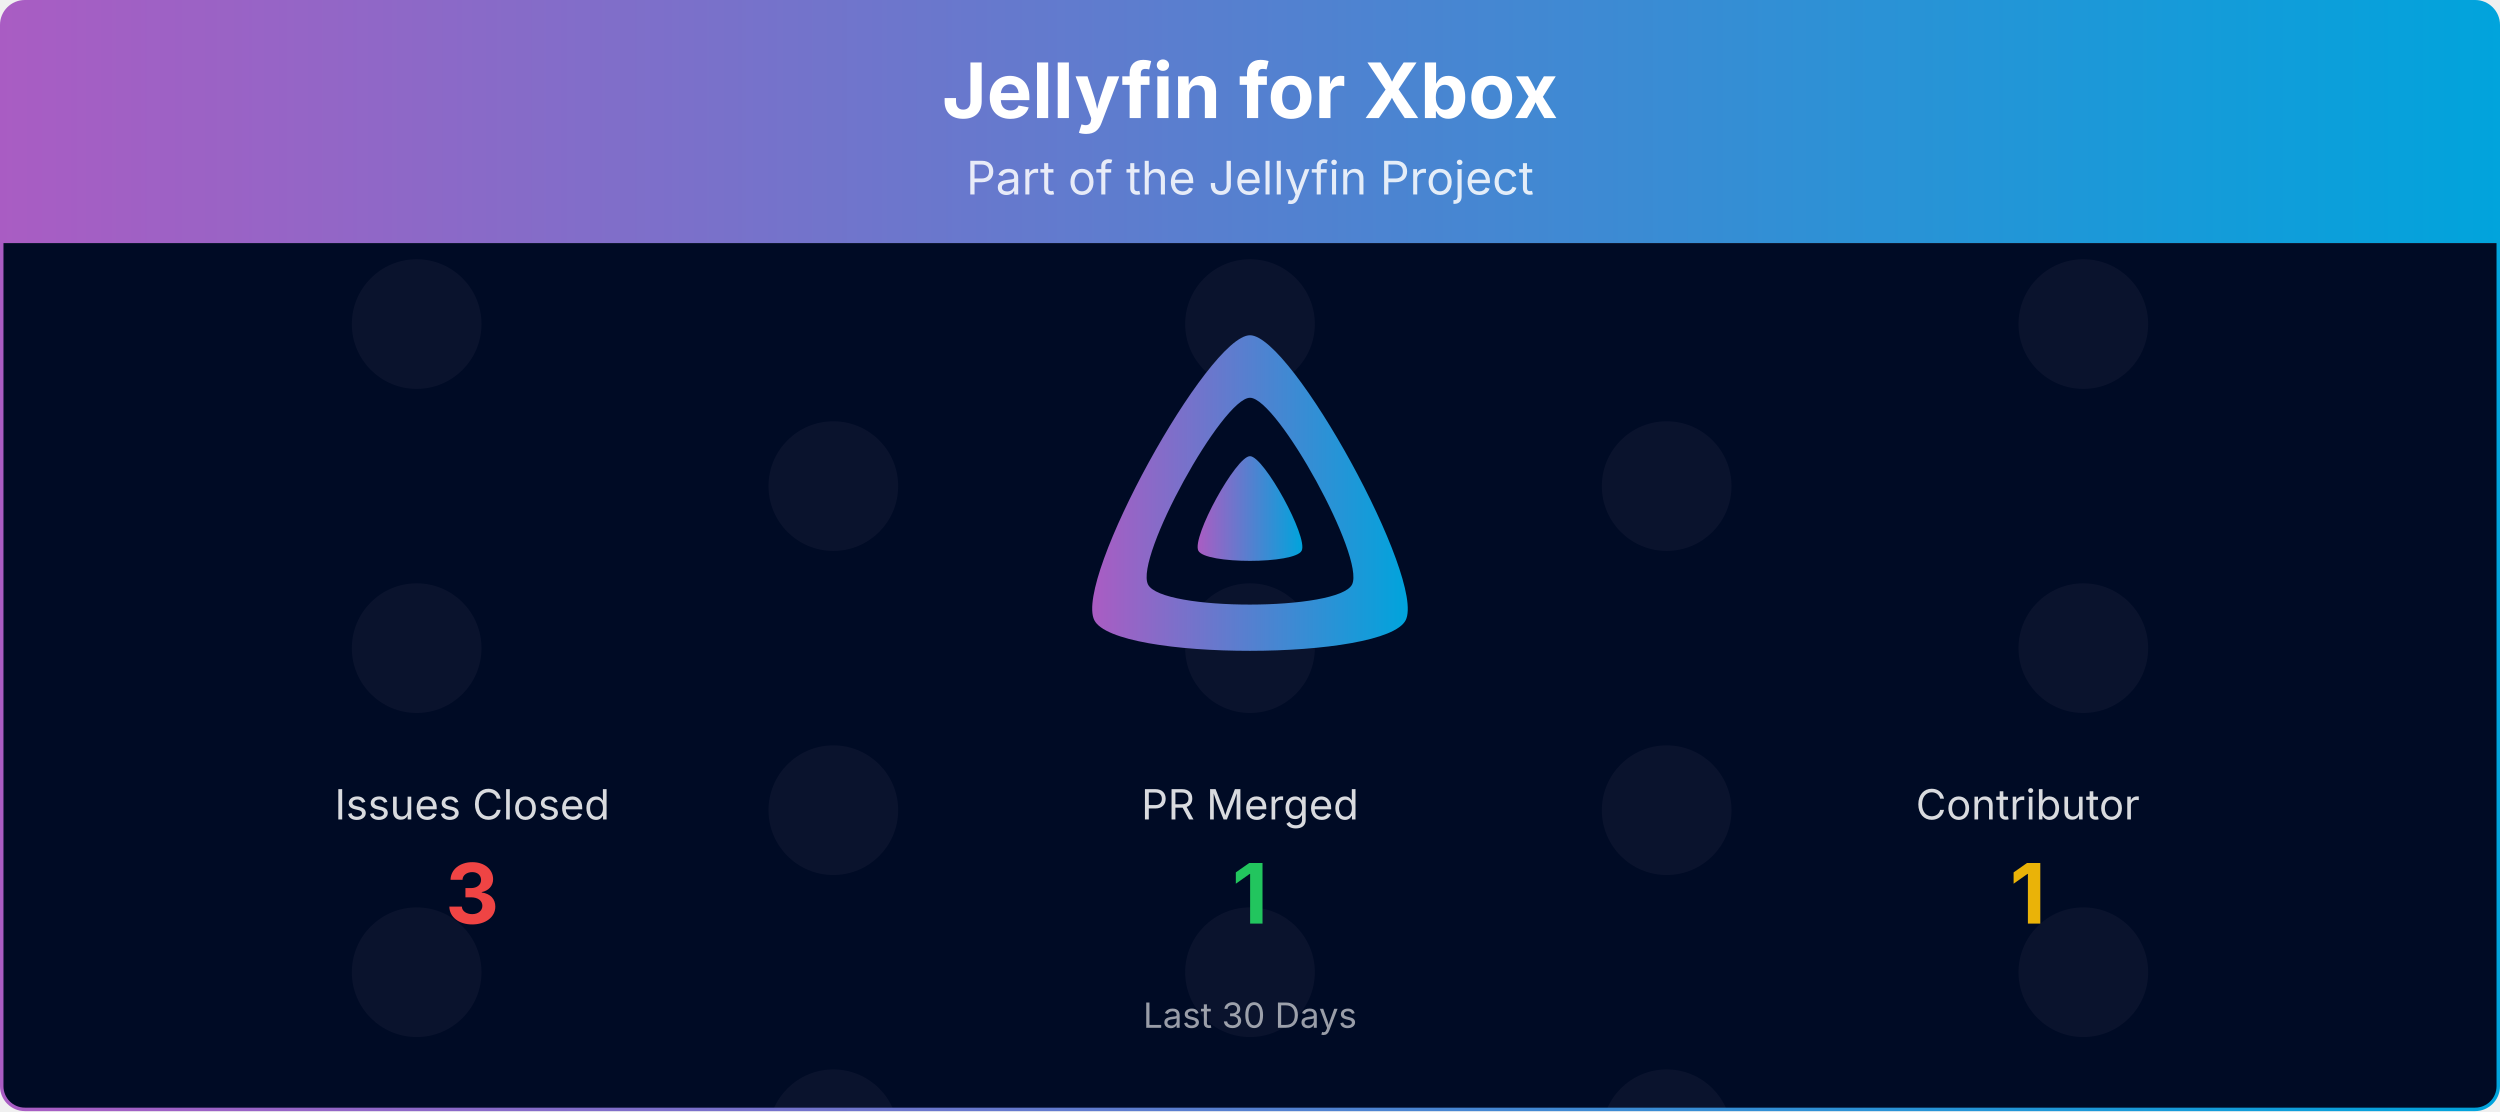
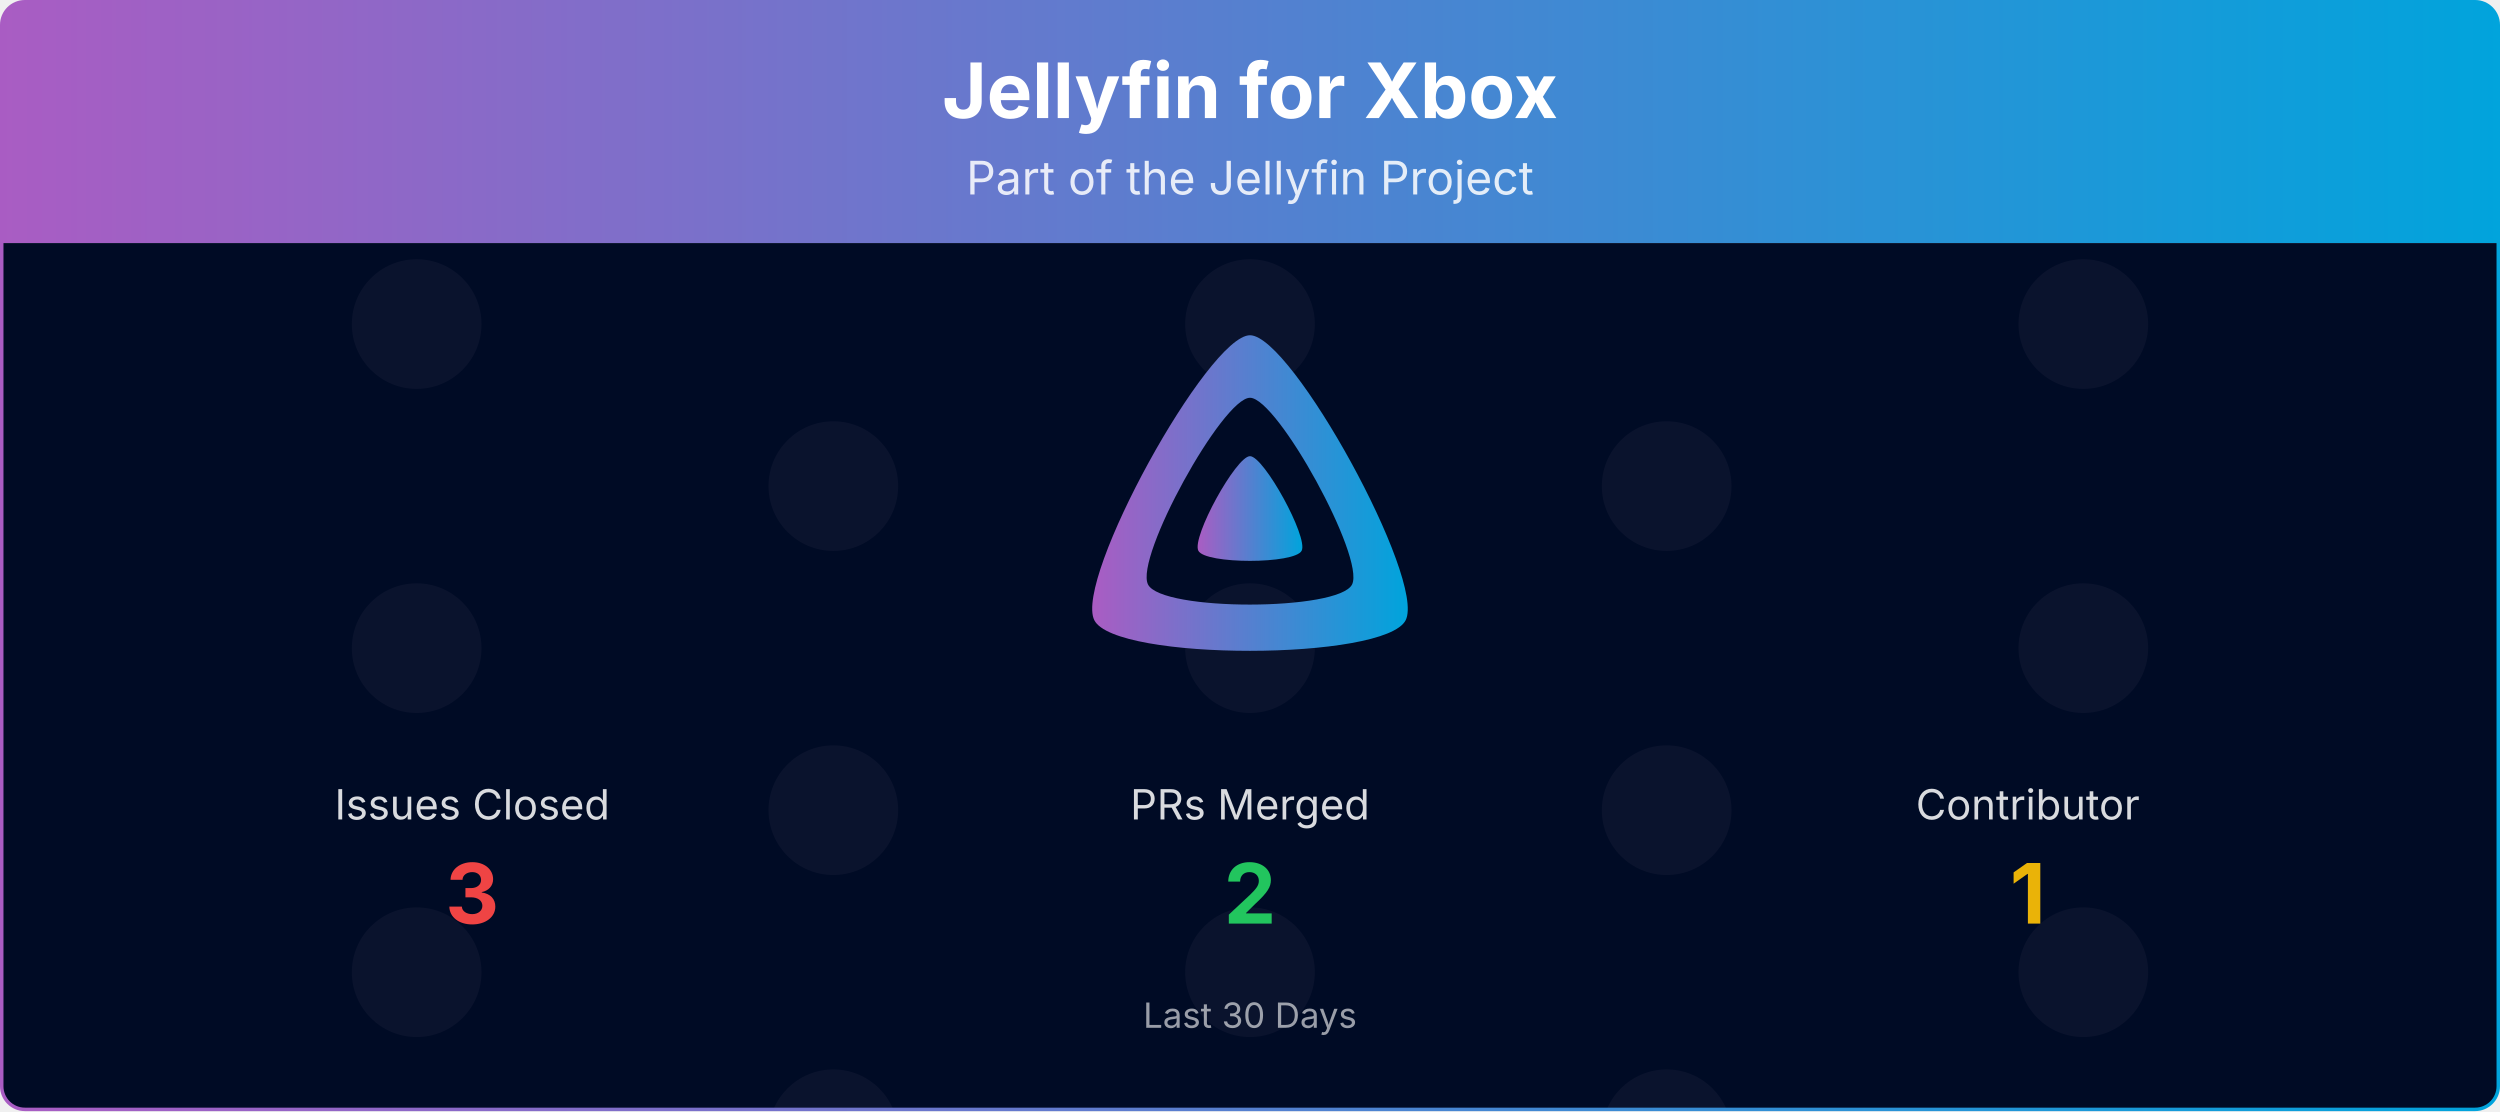
<svg xmlns="http://www.w3.org/2000/svg" viewBox="0 0 1080 480" width="100%" role="img" aria-label="Jellyfin for Xbox">
  <defs>
    <linearGradient id="banner-jellyfin-xbox-grad" x1="0" y1="0" x2="1" y2="0">
      <stop offset="0%" stop-color="#AA5CC3" />
      <stop offset="100%" stop-color="#00A4DC" />
    </linearGradient>
    <clipPath id="banner-jellyfin-xbox-grad-clip">
      <rect x="0.75" y="0.75" width="1078.5" height="478.5" rx="10" ry="10" />
    </clipPath>
  </defs>
  <defs>
    <clipPath id="banner-jellyfin-xbox-grad-rain-clip">
      <rect x="0.75" y="105" width="1078.5" height="374.25" />
    </clipPath>
    <clipPath id="banner-jellyfin-xbox-grad-avatar-clip">
      <circle cx="0" cy="0" r="28.00" />
    </clipPath>
    <g id="banner-jellyfin-xbox-grad-av-0">
      <circle cx="0" cy="0" r="28.00" fill="#1a1f3a" />
    </g>
  </defs>
  <g clip-path="url(#banner-jellyfin-xbox-grad-clip)">
    <path d="M0.75,10.75 A10.0,10.0 0 0 1 10.75,0.75 L1069.25,0.75 A10.0,10.0 0 0 1 1079.25,10.75 L1079.25,105.00 L0.75,105.00 Z" fill="url(#banner-jellyfin-xbox-grad)" />
    <text x="540.0" y="51" text-anchor="middle" font-size="33" font-weight="700" font-family="Plus Jakarta Sans, system-ui, -apple-system, Segoe UI, sans-serif" fill="#ffffff">Jellyfin for Xbox</text>
    <text x="540.0" y="84" text-anchor="middle" font-size="20" font-family="Plus Jakarta Sans, system-ui, -apple-system, Segoe UI, sans-serif" fill="#ffffff" opacity="0.85">Part of the Jellyfin Project</text>
    <rect x="0.75" y="105" width="1078.5" height="374.25" fill="#000b25" />
    <g opacity="0.4" clip-path="url(#banner-jellyfin-xbox-grad-rain-clip)">
      <g transform="translate(180.00,105)">
        <g>
          <animateTransform attributeName="transform" type="translate" values="0,-420;0,0" dur="10.00s" begin="-0.00s" repeatCount="indefinite" />
          <use href="#banner-jellyfin-xbox-grad-av-0" y="35.0" />
          <use href="#banner-jellyfin-xbox-grad-av-0" y="175.0" />
          <use href="#banner-jellyfin-xbox-grad-av-0" y="315.0" />
          <use href="#banner-jellyfin-xbox-grad-av-0" y="455.0" />
          <use href="#banner-jellyfin-xbox-grad-av-0" y="595.0" />
          <use href="#banner-jellyfin-xbox-grad-av-0" y="735.0" />
        </g>
      </g>
      <g transform="translate(540.00,105)">
        <g>
          <animateTransform attributeName="transform" type="translate" values="0,-420;0,0" dur="10.00s" begin="-1.91s" repeatCount="indefinite" />
          <use href="#banner-jellyfin-xbox-grad-av-0" y="35.0" />
          <use href="#banner-jellyfin-xbox-grad-av-0" y="175.0" />
          <use href="#banner-jellyfin-xbox-grad-av-0" y="315.0" />
          <use href="#banner-jellyfin-xbox-grad-av-0" y="455.0" />
          <use href="#banner-jellyfin-xbox-grad-av-0" y="595.0" />
          <use href="#banner-jellyfin-xbox-grad-av-0" y="735.0" />
        </g>
      </g>
      <g transform="translate(900.00,105)">
        <g>
          <animateTransform attributeName="transform" type="translate" values="0,-420;0,0" dur="10.00s" begin="-3.82s" repeatCount="indefinite" />
          <use href="#banner-jellyfin-xbox-grad-av-0" y="35.0" />
          <use href="#banner-jellyfin-xbox-grad-av-0" y="175.0" />
          <use href="#banner-jellyfin-xbox-grad-av-0" y="315.0" />
          <use href="#banner-jellyfin-xbox-grad-av-0" y="455.0" />
          <use href="#banner-jellyfin-xbox-grad-av-0" y="595.0" />
          <use href="#banner-jellyfin-xbox-grad-av-0" y="735.0" />
        </g>
      </g>
      <g transform="translate(360.00,105)">
        <g>
          <animateTransform attributeName="transform" type="translate" values="0,-420;0,0" dur="10.00s" begin="-5.73s" repeatCount="indefinite" />
          <use href="#banner-jellyfin-xbox-grad-av-0" y="105.0" />
          <use href="#banner-jellyfin-xbox-grad-av-0" y="245.0" />
          <use href="#banner-jellyfin-xbox-grad-av-0" y="385.0" />
          <use href="#banner-jellyfin-xbox-grad-av-0" y="525.0" />
          <use href="#banner-jellyfin-xbox-grad-av-0" y="665.0" />
          <use href="#banner-jellyfin-xbox-grad-av-0" y="805.0" />
        </g>
      </g>
      <g transform="translate(720.00,105)">
        <g>
          <animateTransform attributeName="transform" type="translate" values="0,-420;0,0" dur="10.00s" begin="-7.64s" repeatCount="indefinite" />
          <use href="#banner-jellyfin-xbox-grad-av-0" y="105.0" />
          <use href="#banner-jellyfin-xbox-grad-av-0" y="245.0" />
          <use href="#banner-jellyfin-xbox-grad-av-0" y="385.0" />
          <use href="#banner-jellyfin-xbox-grad-av-0" y="525.0" />
          <use href="#banner-jellyfin-xbox-grad-av-0" y="665.0" />
          <use href="#banner-jellyfin-xbox-grad-av-0" y="805.0" />
        </g>
      </g>
    </g>
    <g transform="translate(465.00,138.00) scale(0.29297)">
      <path fill="url(#banner-jellyfin-xbox-grad)" fill-rule="evenodd" d="M256,23.3c-61.6,0-259.8,359.4-229.6,420.1s429.3,60,459.2,0S317.6,23.3,256,23.3zM406.5,390.8c-19.6,39.3-281.1,39.8-300.9,0s110.1-275.3,150.4-275.3S426.1,351.4,406.5,390.8z" />
      <path fill="url(#banner-jellyfin-xbox-grad)" d="M256,201.6c-20.4,0-86.2,119.3-76.2,139.4s142.5,19.9,152.4,0S276.5,201.6,256,201.6z" />
    </g>
    <text x="204.0" y="354.0" text-anchor="middle" font-size="18" font-family="Plus Jakarta Sans, system-ui, -apple-system, Segoe UI, sans-serif" fill="#ffffff" opacity="0.85">Issues Closed</text>
    <text x="204.0" y="399.0" text-anchor="middle" font-size="36" font-weight="700" font-family="Plus Jakarta Sans, system-ui, -apple-system, Segoe UI, sans-serif" fill="#ef4444">3</text>
-     <text x="540.0" y="354.0" text-anchor="middle" font-size="18" font-family="Plus Jakarta Sans, system-ui, -apple-system, Segoe UI, sans-serif" fill="#ffffff" opacity="0.85">PR Merged</text>
-     <text x="540.0" y="399.0" text-anchor="middle" font-size="36" font-weight="700" font-family="Plus Jakarta Sans, system-ui, -apple-system, Segoe UI, sans-serif" fill="#22c55e">1</text>
+     <text x="540.0" y="354.0" text-anchor="middle" font-size="18" font-family="Plus Jakarta Sans, system-ui, -apple-system, Segoe UI, sans-serif" fill="#ffffff" opacity="0.85">PRs Merged</text>
+     <text x="540.0" y="399.0" text-anchor="middle" font-size="36" font-weight="700" font-family="Plus Jakarta Sans, system-ui, -apple-system, Segoe UI, sans-serif" fill="#22c55e">2</text>
    <text x="876.0" y="354.0" text-anchor="middle" font-size="18" font-family="Plus Jakarta Sans, system-ui, -apple-system, Segoe UI, sans-serif" fill="#ffffff" opacity="0.85">Contributor</text>
    <text x="876.0" y="399.0" text-anchor="middle" font-size="36" font-weight="700" font-family="Plus Jakarta Sans, system-ui, -apple-system, Segoe UI, sans-serif" fill="#eab308">1</text>
    <text x="540.0" y="444.0" text-anchor="middle" font-size="15" font-family="Plus Jakarta Sans, system-ui, -apple-system, Segoe UI, sans-serif" fill="#ffffff" opacity="0.6">Last 30 Days</text>
  </g>
  <rect x="0.75" y="0.75" width="1078.5" height="478.5" rx="10" ry="10" fill="none" stroke="url(#banner-jellyfin-xbox-grad)" stroke-width="1.5" />
</svg>
